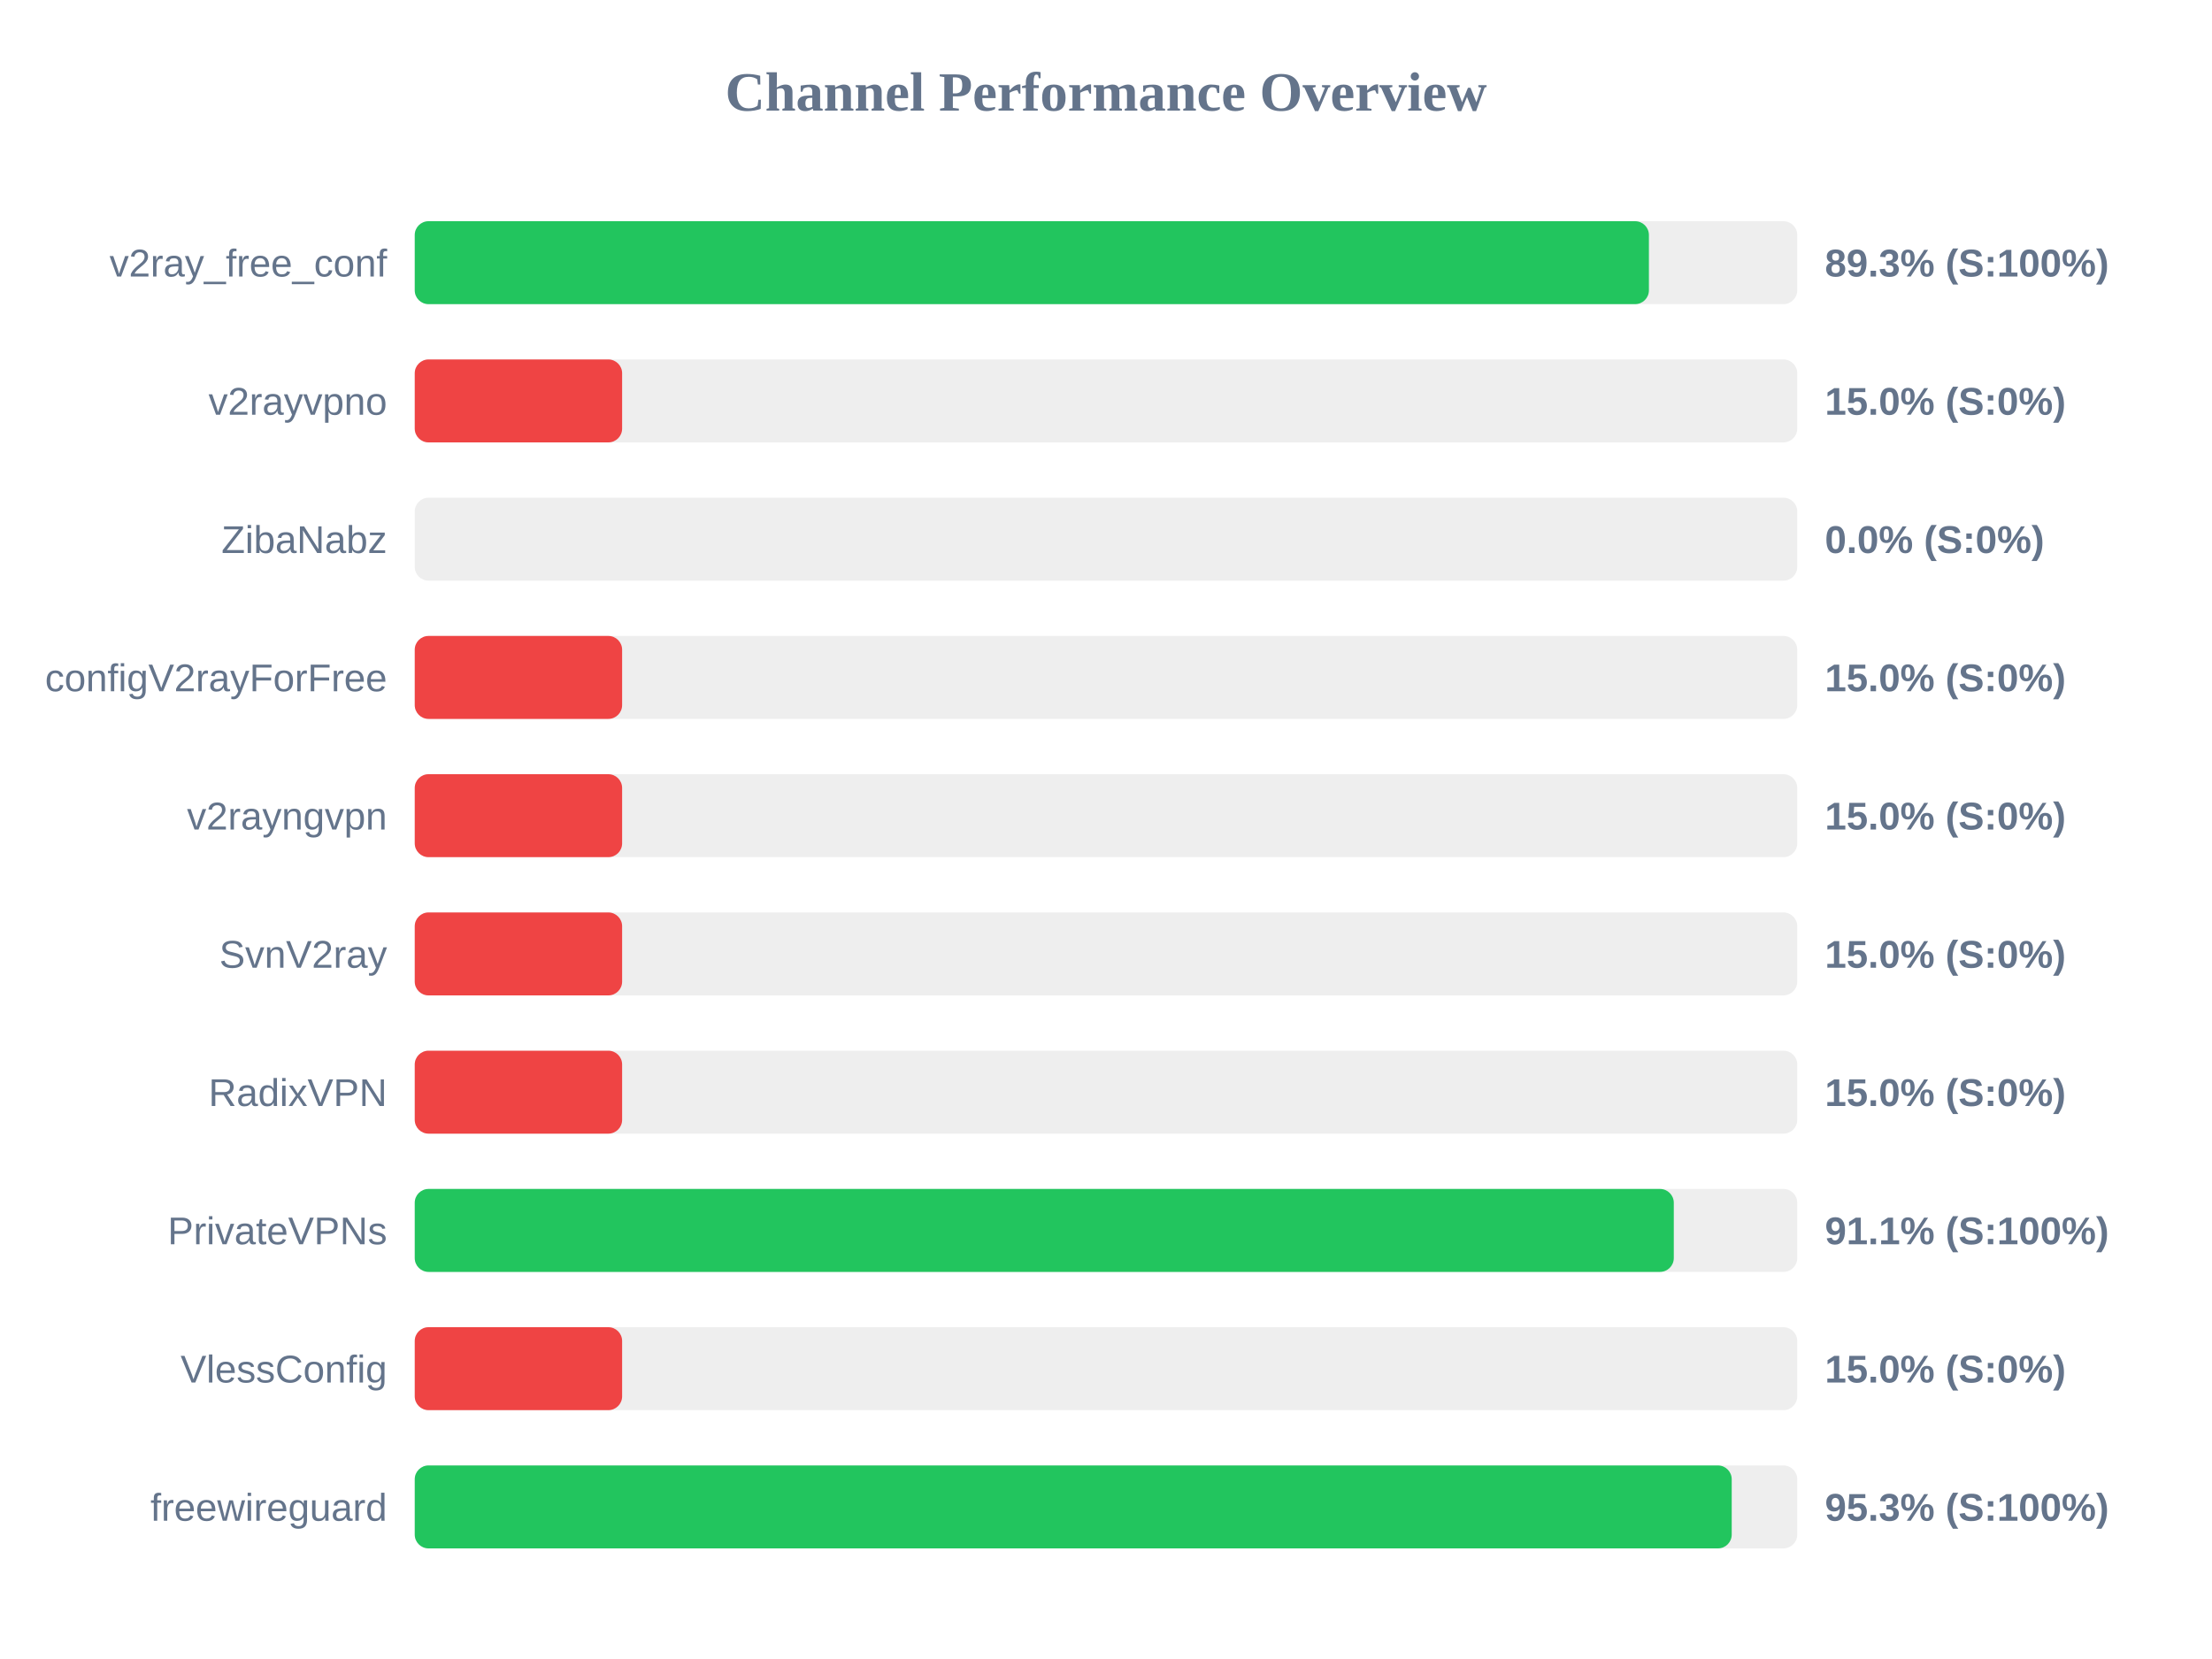
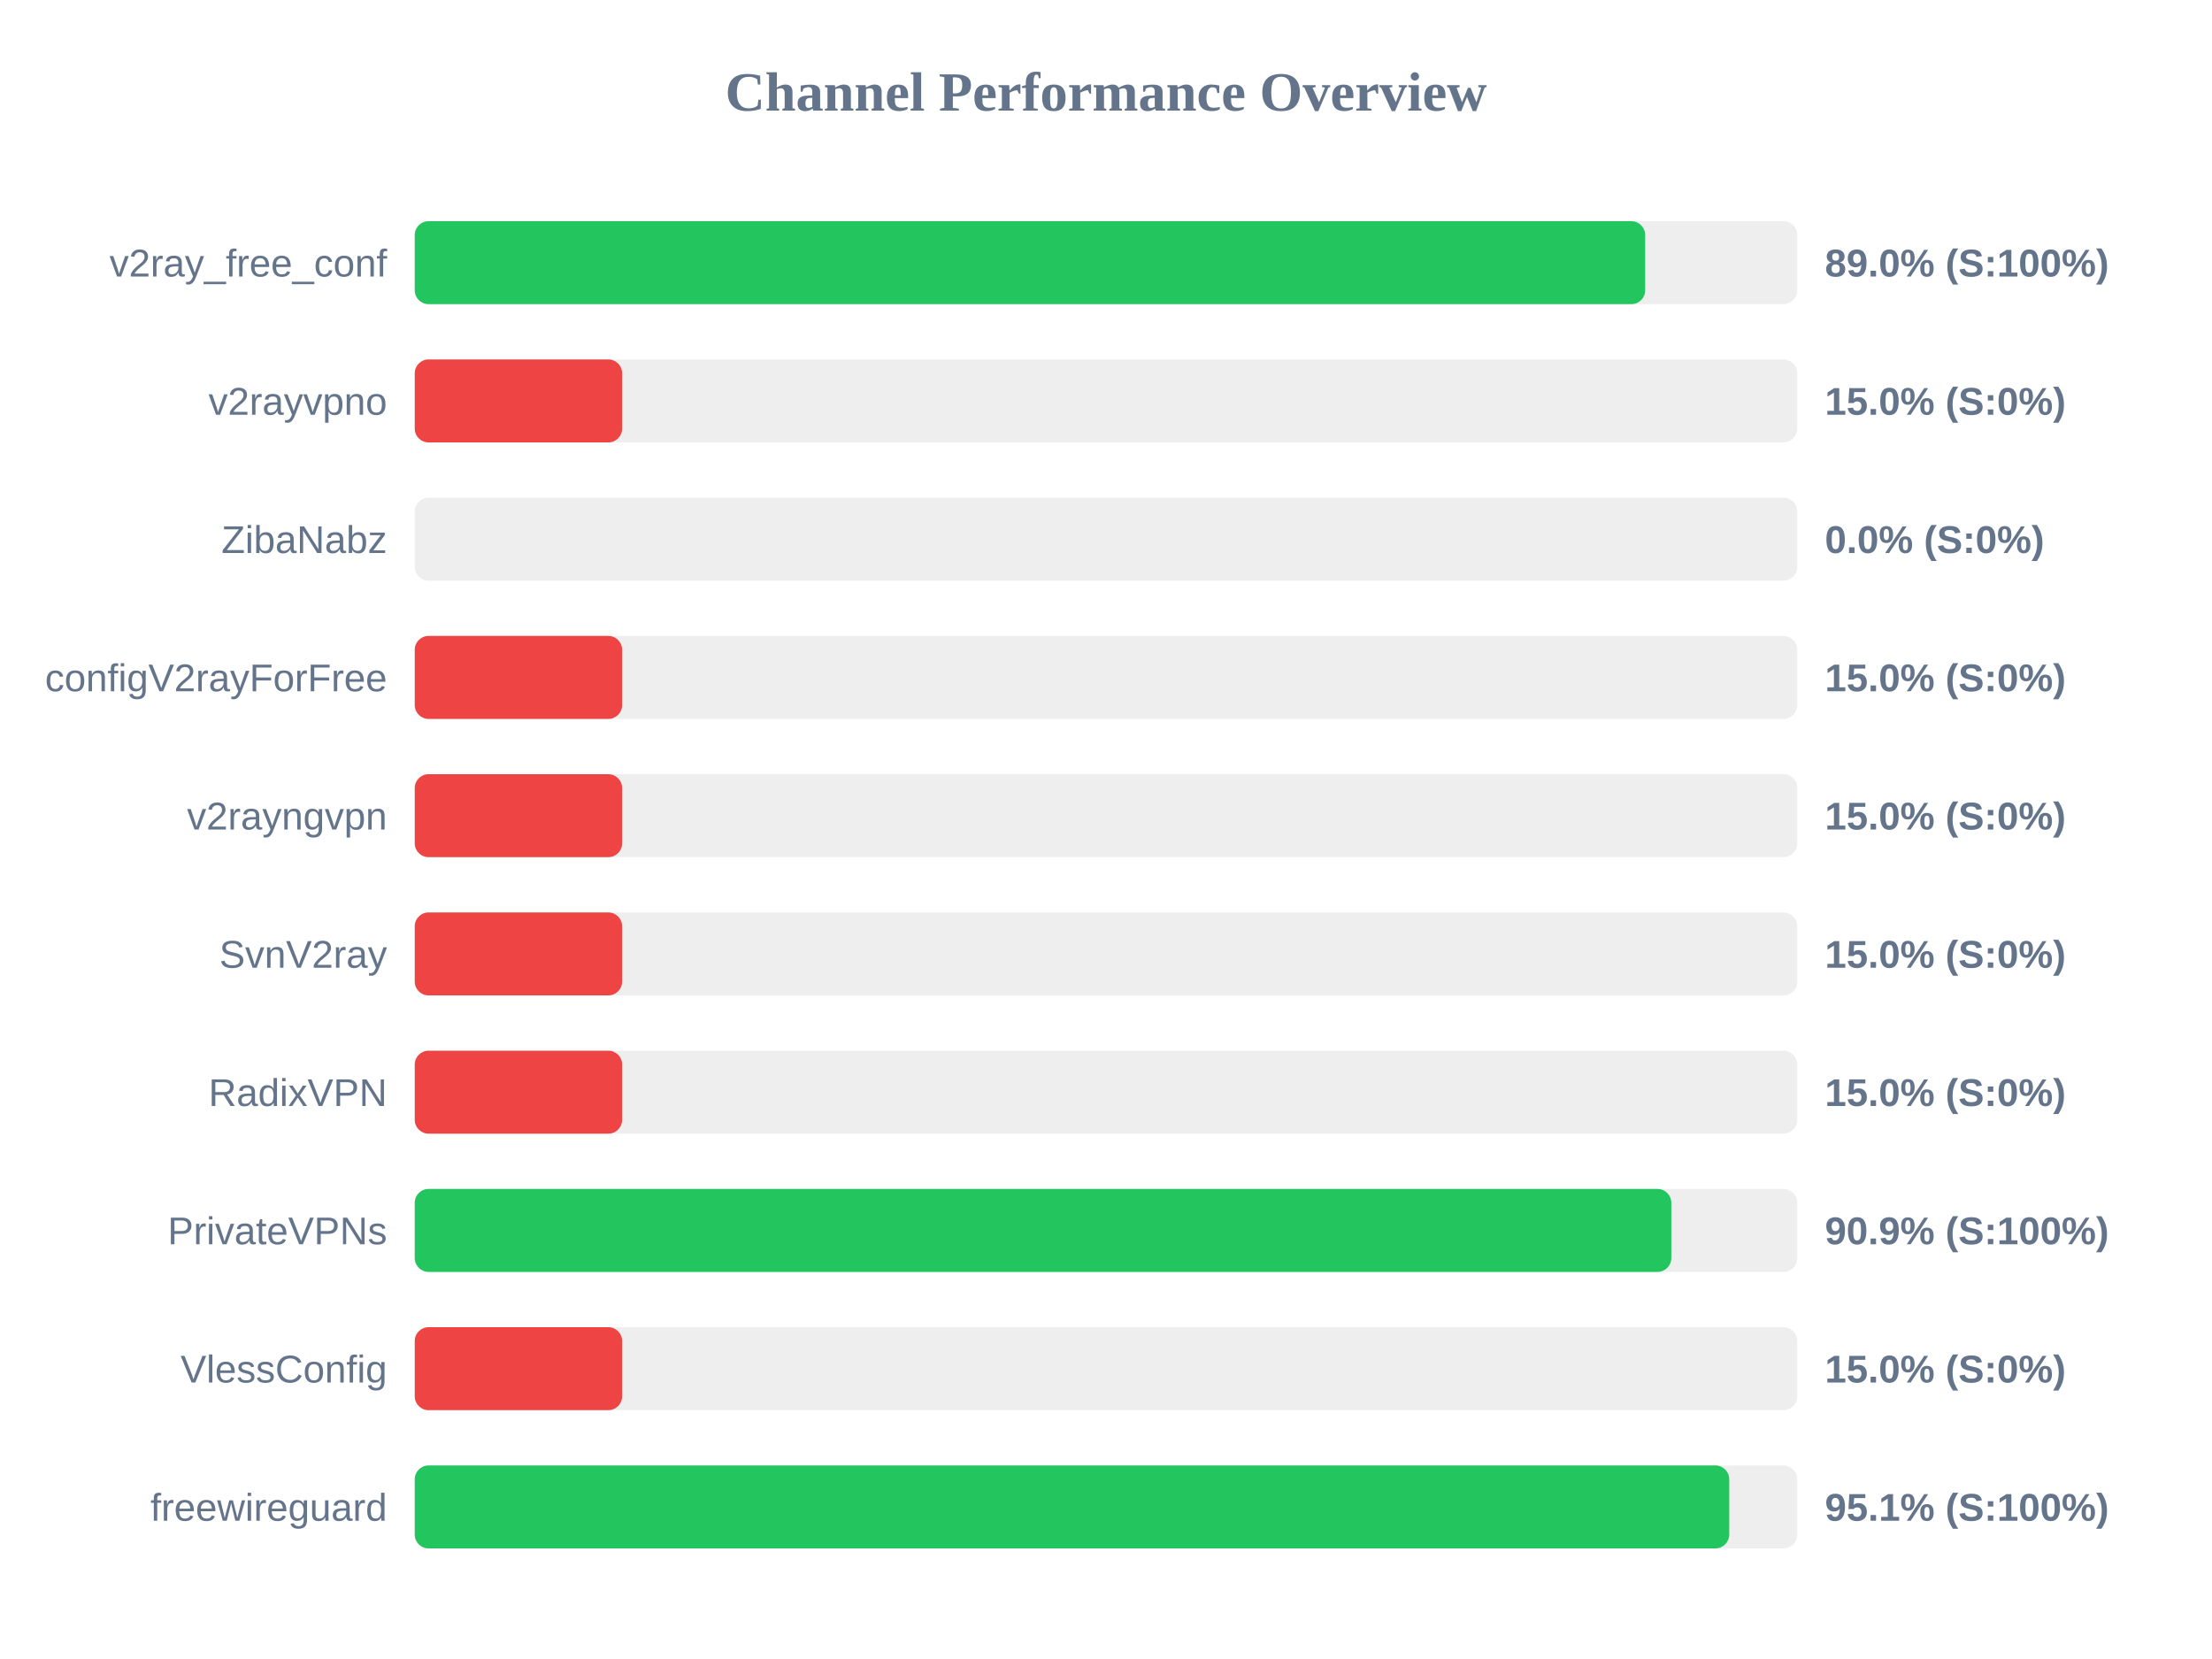
<svg xmlns="http://www.w3.org/2000/svg" width="800" height="600" version="1.1">
  <style>
        .row { font: 14px Arial; fill: #64748b; }
        .score { font: bold 14px Arial; fill: #64748b; }
    </style>
  <text x="400" y="40" text-anchor="middle" font-size="20px" font-weight="bold" fill="#64748b">Channel Performance Overview</text>
  <rect x="150" y="80" width="500" height="30" fill="#eee" rx="5" />
-   <rect x="150" y="80" width="446.35" height="30" fill="#22c55e" rx="5" />
+   <rect x="150" y="80" width="445.0" height="30" fill="#22c55e" rx="5" />
  <text x="140" y="100" text-anchor="end" class="row">v2ray_free_conf</text>
-   <text x="660" y="100" text-anchor="start" class="score">89.3% (S:100%)</text>
+   <text x="660" y="100" text-anchor="start" class="score">89.0% (S:100%)</text>
  <rect x="150" y="130" width="500" height="30" fill="#eee" rx="5" />
  <rect x="150" y="130" width="75.0" height="30" fill="#ef4444" rx="5" />
  <text x="140" y="150" text-anchor="end" class="row">v2rayvpno</text>
  <text x="660" y="150" text-anchor="start" class="score">15.0% (S:0%)</text>
  <rect x="150" y="180" width="500" height="30" fill="#eee" rx="5" />
  <rect x="150" y="180" width="0.0" height="30" fill="#ef4444" rx="5" />
  <text x="140" y="200" text-anchor="end" class="row">ZibaNabz</text>
  <text x="660" y="200" text-anchor="start" class="score">0.0% (S:0%)</text>
  <rect x="150" y="230" width="500" height="30" fill="#eee" rx="5" />
  <rect x="150" y="230" width="75.0" height="30" fill="#ef4444" rx="5" />
  <text x="140" y="250" text-anchor="end" class="row">configV2rayForFree</text>
  <text x="660" y="250" text-anchor="start" class="score">15.0% (S:0%)</text>
  <rect x="150" y="280" width="500" height="30" fill="#eee" rx="5" />
  <rect x="150" y="280" width="75.0" height="30" fill="#ef4444" rx="5" />
  <text x="140" y="300" text-anchor="end" class="row">v2rayngvpn</text>
  <text x="660" y="300" text-anchor="start" class="score">15.0% (S:0%)</text>
  <rect x="150" y="330" width="500" height="30" fill="#eee" rx="5" />
  <rect x="150" y="330" width="75.0" height="30" fill="#ef4444" rx="5" />
  <text x="140" y="350" text-anchor="end" class="row">SvnV2ray</text>
  <text x="660" y="350" text-anchor="start" class="score">15.0% (S:0%)</text>
  <rect x="150" y="380" width="500" height="30" fill="#eee" rx="5" />
  <rect x="150" y="380" width="75.0" height="30" fill="#ef4444" rx="5" />
  <text x="140" y="400" text-anchor="end" class="row">RadixVPN</text>
  <text x="660" y="400" text-anchor="start" class="score">15.0% (S:0%)</text>
  <rect x="150" y="430" width="500" height="30" fill="#eee" rx="5" />
-   <rect x="150" y="430" width="455.35" height="30" fill="#22c55e" rx="5" />
+   <rect x="150" y="430" width="454.45" height="30" fill="#22c55e" rx="5" />
  <text x="140" y="450" text-anchor="end" class="row">PrivateVPNs</text>
-   <text x="660" y="450" text-anchor="start" class="score">91.1% (S:100%)</text>
+   <text x="660" y="450" text-anchor="start" class="score">90.9% (S:100%)</text>
  <rect x="150" y="480" width="500" height="30" fill="#eee" rx="5" />
  <rect x="150" y="480" width="75.0" height="30" fill="#ef4444" rx="5" />
  <text x="140" y="500" text-anchor="end" class="row">VlessConfig</text>
  <text x="660" y="500" text-anchor="start" class="score">15.0% (S:0%)</text>
  <rect x="150" y="530" width="500" height="30" fill="#eee" rx="5" />
-   <rect x="150" y="530" width="476.3" height="30" fill="#22c55e" rx="5" />
+   <rect x="150" y="530" width="475.4" height="30" fill="#22c55e" rx="5" />
  <text x="140" y="550" text-anchor="end" class="row">freewireguard</text>
-   <text x="660" y="550" text-anchor="start" class="score">95.3% (S:100%)</text>
+   <text x="660" y="550" text-anchor="start" class="score">95.1% (S:100%)</text>
</svg>
